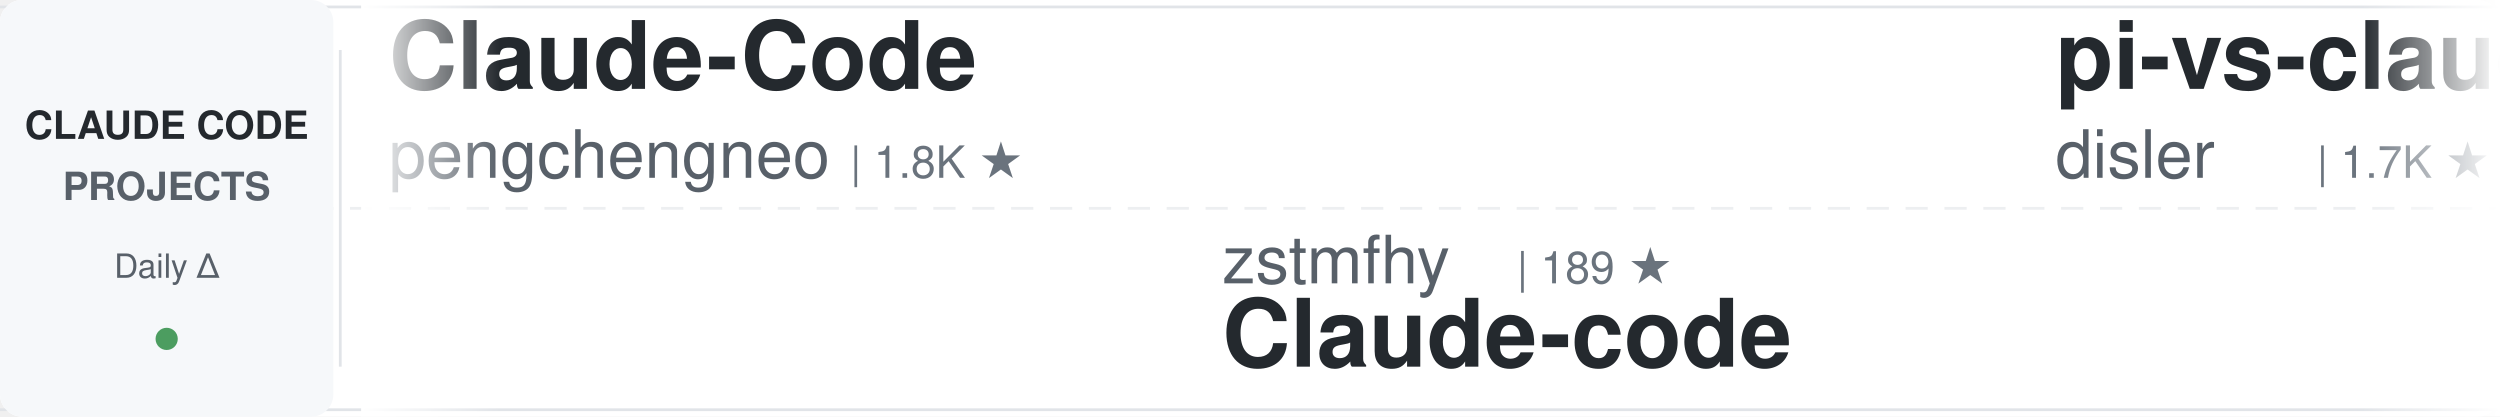
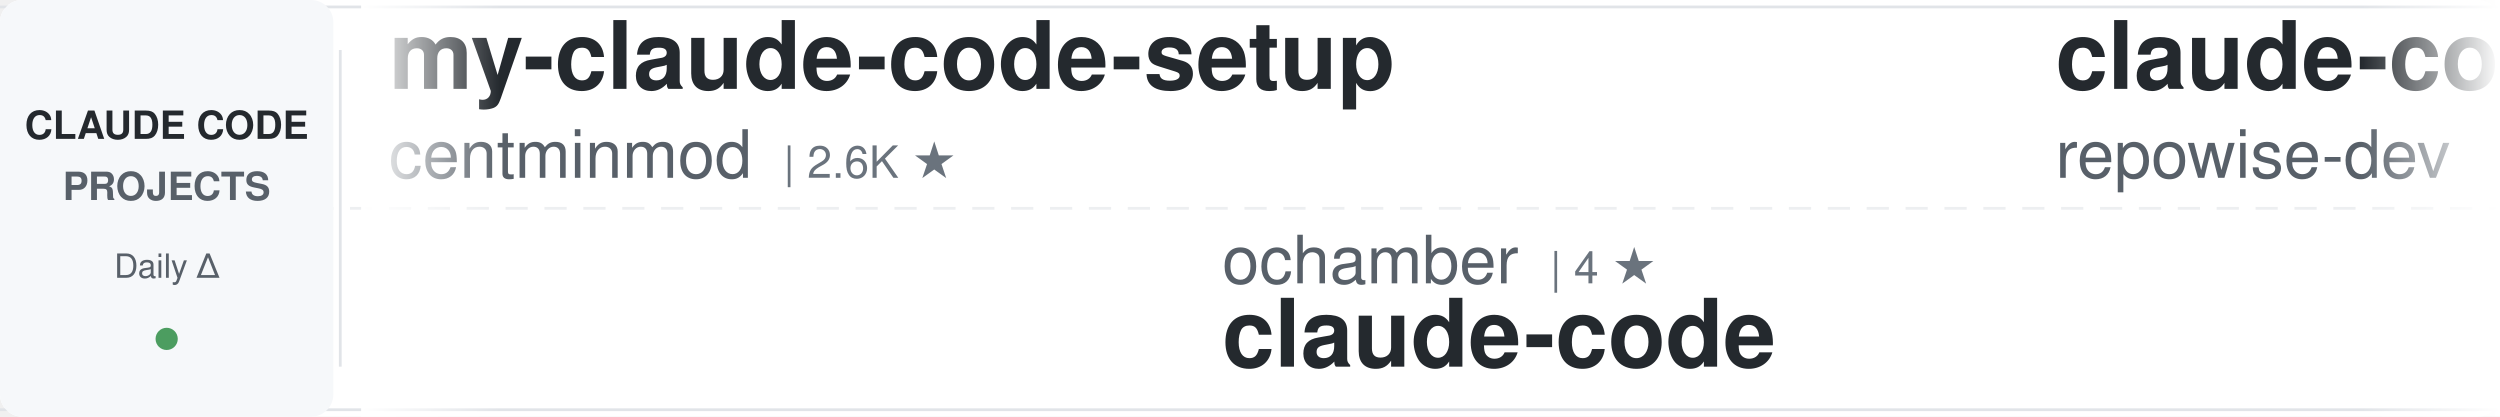
<svg xmlns="http://www.w3.org/2000/svg" width="900" height="150">
  <defs>
    <linearGradient id="awesomeLeftFade" x1="0%" y1="0%" x2="100%" y2="0%">
      <stop offset="0%" style="stop-color:#ffffff;stop-opacity:1" />
      <stop offset="100%" style="stop-color:#ffffff;stop-opacity:0" />
    </linearGradient>
    <linearGradient id="awesomeRightFade" x1="0%" y1="0%" x2="100%" y2="0%">
      <stop offset="0%" style="stop-color:#ffffff;stop-opacity:0" />
      <stop offset="100%" style="stop-color:#ffffff;stop-opacity:1" />
    </linearGradient>
  </defs>
  <rect width="900" height="150" fill="#ffffff" rx="8" />
  <rect x="0" y="2" width="900" height="1" fill="#e1e4e8" />
  <rect x="0" y="147" width="900" height="1" fill="#e1e4e8" />
  <line x1="0" y1="75" x2="900" y2="75" stroke="#e1e4e8" stroke-width="1" stroke-dasharray="8 6" opacity="0.6" />
  <rect x="0" y="0" width="120" height="150" fill="#f6f8fa" rx="8" />
  <text x="60" y="50" font-family="-apple-system, BlinkMacSystemFont, 'Segoe UI', Helvetica, Arial, sans-serif" font-size="14" font-weight="600" fill="#24292e" text-anchor="middle">CLAUDE CODE</text>
  <text x="60" y="72" font-family="-apple-system, BlinkMacSystemFont, 'Segoe UI', Helvetica, Arial, sans-serif" font-size="14" font-weight="600" fill="#586069" text-anchor="middle">PROJECTS</text>
  <text x="60" y="100" font-family="-apple-system, BlinkMacSystemFont, 'Segoe UI', Helvetica, Arial, sans-serif" font-size="12" font-weight="500" fill="#586069" text-anchor="middle">Daily Δ</text>
  <circle cx="60" cy="122" r="4" fill="#22863a" opacity="0.8" />
  <rect x="122" y="18" width="1" height="114" fill="#e1e4e8" />
  <clipPath id="awesomeTickerClip">
    <rect x="130" y="0" width="770" height="150" />
  </clipPath>
  <g clip-path="url(#awesomeTickerClip)">
    <g id="awesomeTickerItems">
      <animateTransform attributeName="transform" attributeType="XML" type="translate" from="0 0" to="-3000 0" dur="54s" repeatCount="indefinite" />
      <g transform="translate(0, 0)">
-         <text x="140" y="32" font-family="-apple-system, BlinkMacSystemFont, 'Segoe UI', Helvetica, Arial, sans-serif" font-size="34" font-weight="600" fill="#24292e">Claude-Code</text>
-         <text x="140" y="64" font-family="-apple-system, BlinkMacSystemFont, 'Segoe UI', Helvetica, Arial, sans-serif" font-size="24" font-weight="400" fill="#586069">pengchengneo</text>
-         <text x="306" y="64" font-family="-apple-system, BlinkMacSystemFont, 'Segoe UI', Helvetica, Arial, sans-serif" font-size="16" font-weight="500" fill="#6a737d">| 1.8K ★</text>
+         <text x="140" y="32" font-family="-apple-system, BlinkMacSystemFont, 'Segoe UI', Helvetica, Arial, sans-serif" font-size="34" font-weight="600" fill="#24292e">my-claude-code-setup</text>
+         <text x="140" y="64" font-family="-apple-system, BlinkMacSystemFont, 'Segoe UI', Helvetica, Arial, sans-serif" font-size="24" font-weight="400" fill="#586069">centminmod</text>
+         <text x="282" y="64" font-family="-apple-system, BlinkMacSystemFont, 'Segoe UI', Helvetica, Arial, sans-serif" font-size="16" font-weight="500" fill="#6a737d">| 2.6K ★</text>
      </g>
      <g transform="translate(300, 0)">
-         <text x="140" y="102" font-family="-apple-system, BlinkMacSystemFont, 'Segoe UI', Helvetica, Arial, sans-serif" font-size="24" font-weight="400" fill="#586069">zstmfhy</text>
-         <text x="246" y="102" font-family="-apple-system, BlinkMacSystemFont, 'Segoe UI', Helvetica, Arial, sans-serif" font-size="16" font-weight="500" fill="#6a737d">| 189 ★</text>
-         <text x="140" y="132" font-family="-apple-system, BlinkMacSystemFont, 'Segoe UI', Helvetica, Arial, sans-serif" font-size="34" font-weight="600" fill="#24292e">Claude-code</text>
+         <text x="140" y="102" font-family="-apple-system, BlinkMacSystemFont, 'Segoe UI', Helvetica, Arial, sans-serif" font-size="24" font-weight="400" fill="#586069">ochamber</text>
+         <text x="258" y="102" font-family="-apple-system, BlinkMacSystemFont, 'Segoe UI', Helvetica, Arial, sans-serif" font-size="16" font-weight="500" fill="#6a737d">| 4 ★</text>
+         <text x="140" y="132" font-family="-apple-system, BlinkMacSystemFont, 'Segoe UI', Helvetica, Arial, sans-serif" font-size="34" font-weight="600" fill="#24292e">claude-code</text>
      </g>
      <g transform="translate(600, 0)">
-         <text x="140" y="32" font-family="-apple-system, BlinkMacSystemFont, 'Segoe UI', Helvetica, Arial, sans-serif" font-size="34" font-weight="600" fill="#24292e">pi-vs-claude-code</text>
-         <text x="140" y="64" font-family="-apple-system, BlinkMacSystemFont, 'Segoe UI', Helvetica, Arial, sans-serif" font-size="24" font-weight="400" fill="#586069">disler</text>
-         <text x="234" y="64" font-family="-apple-system, BlinkMacSystemFont, 'Segoe UI', Helvetica, Arial, sans-serif" font-size="16" font-weight="500" fill="#6a737d">| 1.7K ★</text>
+         <text x="140" y="32" font-family="-apple-system, BlinkMacSystemFont, 'Segoe UI', Helvetica, Arial, sans-serif" font-size="34" font-weight="600" fill="#24292e">claude-code-prompts</text>
+         <text x="140" y="64" font-family="-apple-system, BlinkMacSystemFont, 'Segoe UI', Helvetica, Arial, sans-serif" font-size="24" font-weight="400" fill="#586069">repowise-dev</text>
+         <text x="306" y="64" font-family="-apple-system, BlinkMacSystemFont, 'Segoe UI', Helvetica, Arial, sans-serif" font-size="16" font-weight="500" fill="#6a737d">| 1.2K ★</text>
      </g>
      <g transform="translate(900, 0)">
-         <text x="140" y="102" font-family="-apple-system, BlinkMacSystemFont, 'Segoe UI', Helvetica, Arial, sans-serif" font-size="24" font-weight="400" fill="#586069">lintsinghua</text>
-         <text x="294" y="102" font-family="-apple-system, BlinkMacSystemFont, 'Segoe UI', Helvetica, Arial, sans-serif" font-size="16" font-weight="500" fill="#6a737d">| 4.3K ★</text>
-         <text x="140" y="132" font-family="-apple-system, BlinkMacSystemFont, 'Segoe UI', Helvetica, Arial, sans-serif" font-size="34" font-weight="600" fill="#24292e">claude-code-book</text>
+         <text x="140" y="102" font-family="-apple-system, BlinkMacSystemFont, 'Segoe UI', Helvetica, Arial, sans-serif" font-size="24" font-weight="400" fill="#586069">overwirehq</text>
+         <text x="282" y="102" font-family="-apple-system, BlinkMacSystemFont, 'Segoe UI', Helvetica, Arial, sans-serif" font-size="16" font-weight="500" fill="#6a737d">| 2.8K ★</text>
+         <text x="140" y="132" font-family="-apple-system, BlinkMacSystemFont, 'Segoe UI', Helvetica, Arial, sans-serif" font-size="34" font-weight="600" fill="#24292e">claude-code-telegram</text>
      </g>
      <g transform="translate(1200, 0)">
-         <text x="140" y="32" font-family="-apple-system, BlinkMacSystemFont, 'Segoe UI', Helvetica, Arial, sans-serif" font-size="34" font-weight="600" fill="#24292e">claude-code</text>
-         <text x="140" y="64" font-family="-apple-system, BlinkMacSystemFont, 'Segoe UI', Helvetica, Arial, sans-serif" font-size="24" font-weight="400" fill="#586069">lowcortisolprogrammer</text>
-         <text x="414" y="64" font-family="-apple-system, BlinkMacSystemFont, 'Segoe UI', Helvetica, Arial, sans-serif" font-size="16" font-weight="500" fill="#6a737d">| 171 ★</text>
+         <text x="140" y="32" font-family="-apple-system, BlinkMacSystemFont, 'Segoe UI', Helvetica, Arial, sans-serif" font-size="34" font-weight="600" fill="#24292e">free-claude-code</text>
+         <text x="140" y="64" font-family="-apple-system, BlinkMacSystemFont, 'Segoe UI', Helvetica, Arial, sans-serif" font-size="24" font-weight="400" fill="#586069">Alishahryar1</text>
+         <text x="306" y="64" font-family="-apple-system, BlinkMacSystemFont, 'Segoe UI', Helvetica, Arial, sans-serif" font-size="16" font-weight="500" fill="#6a737d">| 55.9K ★</text>
+         <text x="392" y="64" font-family="-apple-system, BlinkMacSystemFont, 'Segoe UI', Helvetica, Arial, sans-serif" font-size="16" font-weight="500" fill="#22863a"> +21</text>
      </g>
      <g transform="translate(1500, 0)">
-         <text x="140" y="102" font-family="-apple-system, BlinkMacSystemFont, 'Segoe UI', Helvetica, Arial, sans-serif" font-size="24" font-weight="400" fill="#586069">ChinaSiro</text>
-         <text x="270" y="102" font-family="-apple-system, BlinkMacSystemFont, 'Segoe UI', Helvetica, Arial, sans-serif" font-size="16" font-weight="500" fill="#6a737d">| 9.7K ★</text>
-         <text x="140" y="132" font-family="-apple-system, BlinkMacSystemFont, 'Segoe UI', Helvetica, Arial, sans-serif" font-size="34" font-weight="600" fill="#24292e">claude-code-sourcemap</text>
+         <text x="140" y="102" font-family="-apple-system, BlinkMacSystemFont, 'Segoe UI', Helvetica, Arial, sans-serif" font-size="24" font-weight="400" fill="#586069">claude-code-best</text>
+         <text x="354" y="102" font-family="-apple-system, BlinkMacSystemFont, 'Segoe UI', Helvetica, Arial, sans-serif" font-size="16" font-weight="500" fill="#6a737d">| 22.7K ★</text>
+         <text x="440" y="102" font-family="-apple-system, BlinkMacSystemFont, 'Segoe UI', Helvetica, Arial, sans-serif" font-size="16" font-weight="500" fill="#22863a"> +4</text>
+         <text x="140" y="132" font-family="-apple-system, BlinkMacSystemFont, 'Segoe UI', Helvetica, Arial, sans-serif" font-size="34" font-weight="600" fill="#24292e">claude-code</text>
      </g>
      <g transform="translate(1800, 0)">
-         <text x="140" y="32" font-family="-apple-system, BlinkMacSystemFont, 'Segoe UI', Helvetica, Arial, sans-serif" font-size="34" font-weight="600" fill="#24292e">claude-code-action</text>
-         <text x="140" y="64" font-family="-apple-system, BlinkMacSystemFont, 'Segoe UI', Helvetica, Arial, sans-serif" font-size="24" font-weight="400" fill="#586069">anthropics</text>
-         <text x="282" y="64" font-family="-apple-system, BlinkMacSystemFont, 'Segoe UI', Helvetica, Arial, sans-serif" font-size="16" font-weight="500" fill="#6a737d">| 8.9K ★</text>
-         <text x="359" y="64" font-family="-apple-system, BlinkMacSystemFont, 'Segoe UI', Helvetica, Arial, sans-serif" font-size="16" font-weight="500" fill="#22863a"> +2</text>
+         <text x="140" y="32" font-family="-apple-system, BlinkMacSystemFont, 'Segoe UI', Helvetica, Arial, sans-serif" font-size="34" font-weight="600" fill="#24292e">arcads-claude-code</text>
+         <text x="140" y="64" font-family="-apple-system, BlinkMacSystemFont, 'Segoe UI', Helvetica, Arial, sans-serif" font-size="24" font-weight="400" fill="#586069">krusemediallc</text>
+         <text x="318" y="64" font-family="-apple-system, BlinkMacSystemFont, 'Segoe UI', Helvetica, Arial, sans-serif" font-size="16" font-weight="500" fill="#6a737d">| 1.5K ★</text>
+         <text x="395" y="64" font-family="-apple-system, BlinkMacSystemFont, 'Segoe UI', Helvetica, Arial, sans-serif" font-size="16" font-weight="500" fill="#22863a"> +1</text>
      </g>
      <g transform="translate(2100, 0)">
-         <text x="140" y="102" font-family="-apple-system, BlinkMacSystemFont, 'Segoe UI', Helvetica, Arial, sans-serif" font-size="24" font-weight="400" fill="#586069">wanshuiyin</text>
-         <text x="282" y="102" font-family="-apple-system, BlinkMacSystemFont, 'Segoe UI', Helvetica, Arial, sans-serif" font-size="16" font-weight="500" fill="#6a737d">| 16.6K ★</text>
-         <text x="368" y="102" font-family="-apple-system, BlinkMacSystemFont, 'Segoe UI', Helvetica, Arial, sans-serif" font-size="16" font-weight="500" fill="#22863a"> +5</text>
-         <text x="140" y="132" font-family="-apple-system, BlinkMacSystemFont, 'Segoe UI', Helvetica, Arial, sans-serif" font-size="34" font-weight="600" fill="#24292e">Auto-claude-code-researc...</text>
+         <text x="140" y="102" font-family="-apple-system, BlinkMacSystemFont, 'Segoe UI', Helvetica, Arial, sans-serif" font-size="24" font-weight="400" fill="#586069">KPR111</text>
+         <text x="234" y="102" font-family="-apple-system, BlinkMacSystemFont, 'Segoe UI', Helvetica, Arial, sans-serif" font-size="16" font-weight="500" fill="#6a737d">| 18 ★</text>
+         <text x="140" y="132" font-family="-apple-system, BlinkMacSystemFont, 'Segoe UI', Helvetica, Arial, sans-serif" font-size="34" font-weight="600" fill="#24292e">Claude-Code</text>
      </g>
      <g transform="translate(2400, 0)">
-         <text x="140" y="32" font-family="-apple-system, BlinkMacSystemFont, 'Segoe UI', Helvetica, Arial, sans-serif" font-size="34" font-weight="600" fill="#24292e">claude-code-templates</text>
-         <text x="140" y="64" font-family="-apple-system, BlinkMacSystemFont, 'Segoe UI', Helvetica, Arial, sans-serif" font-size="24" font-weight="400" fill="#586069">davila7</text>
-         <text x="246" y="64" font-family="-apple-system, BlinkMacSystemFont, 'Segoe UI', Helvetica, Arial, sans-serif" font-size="16" font-weight="500" fill="#6a737d">| 31.7K ★</text>
-         <text x="332" y="64" font-family="-apple-system, BlinkMacSystemFont, 'Segoe UI', Helvetica, Arial, sans-serif" font-size="16" font-weight="500" fill="#22863a"> +21</text>
+         <text x="140" y="32" font-family="-apple-system, BlinkMacSystemFont, 'Segoe UI', Helvetica, Arial, sans-serif" font-size="34" font-weight="600" fill="#24292e">awesome-claude-code</text>
+         <text x="140" y="64" font-family="-apple-system, BlinkMacSystemFont, 'Segoe UI', Helvetica, Arial, sans-serif" font-size="24" font-weight="400" fill="#586069">jqueryscript</text>
+         <text x="306" y="64" font-family="-apple-system, BlinkMacSystemFont, 'Segoe UI', Helvetica, Arial, sans-serif" font-size="16" font-weight="500" fill="#6a737d">| 517 ★</text>
      </g>
      <g transform="translate(2700, 0)">
-         <text x="140" y="102" font-family="-apple-system, BlinkMacSystemFont, 'Segoe UI', Helvetica, Arial, sans-serif" font-size="24" font-weight="400" fill="#586069">musistudio</text>
-         <text x="282" y="102" font-family="-apple-system, BlinkMacSystemFont, 'Segoe UI', Helvetica, Arial, sans-serif" font-size="16" font-weight="500" fill="#6a737d">| 37.4K ★</text>
-         <text x="368" y="102" font-family="-apple-system, BlinkMacSystemFont, 'Segoe UI', Helvetica, Arial, sans-serif" font-size="16" font-weight="500" fill="#22863a"> +8</text>
-         <text x="140" y="132" font-family="-apple-system, BlinkMacSystemFont, 'Segoe UI', Helvetica, Arial, sans-serif" font-size="34" font-weight="600" fill="#24292e">claude-code-router</text>
+         <text x="140" y="102" font-family="-apple-system, BlinkMacSystemFont, 'Segoe UI', Helvetica, Arial, sans-serif" font-size="24" font-weight="400" fill="#586069">anthropics</text>
+         <text x="282" y="102" font-family="-apple-system, BlinkMacSystemFont, 'Segoe UI', Helvetica, Arial, sans-serif" font-size="16" font-weight="500" fill="#6a737d">| 148.0K ★</text>
+         <text x="377" y="102" font-family="-apple-system, BlinkMacSystemFont, 'Segoe UI', Helvetica, Arial, sans-serif" font-size="16" font-weight="500" fill="#22863a"> +31</text>
+         <text x="140" y="132" font-family="-apple-system, BlinkMacSystemFont, 'Segoe UI', Helvetica, Arial, sans-serif" font-size="34" font-weight="600" fill="#24292e">claude-code</text>
      </g>
      <g transform="translate(3000, 0)">
-         <text x="140" y="32" font-family="-apple-system, BlinkMacSystemFont, 'Segoe UI', Helvetica, Arial, sans-serif" font-size="34" font-weight="600" fill="#24292e">Claude-Code</text>
-         <text x="140" y="64" font-family="-apple-system, BlinkMacSystemFont, 'Segoe UI', Helvetica, Arial, sans-serif" font-size="24" font-weight="400" fill="#586069">pengchengneo</text>
-         <text x="306" y="64" font-family="-apple-system, BlinkMacSystemFont, 'Segoe UI', Helvetica, Arial, sans-serif" font-size="16" font-weight="500" fill="#6a737d">| 1.8K ★</text>
+         <text x="140" y="32" font-family="-apple-system, BlinkMacSystemFont, 'Segoe UI', Helvetica, Arial, sans-serif" font-size="34" font-weight="600" fill="#24292e">my-claude-code-setup</text>
+         <text x="140" y="64" font-family="-apple-system, BlinkMacSystemFont, 'Segoe UI', Helvetica, Arial, sans-serif" font-size="24" font-weight="400" fill="#586069">centminmod</text>
+         <text x="282" y="64" font-family="-apple-system, BlinkMacSystemFont, 'Segoe UI', Helvetica, Arial, sans-serif" font-size="16" font-weight="500" fill="#6a737d">| 2.6K ★</text>
      </g>
      <g transform="translate(3300, 0)">
-         <text x="140" y="102" font-family="-apple-system, BlinkMacSystemFont, 'Segoe UI', Helvetica, Arial, sans-serif" font-size="24" font-weight="400" fill="#586069">zstmfhy</text>
-         <text x="246" y="102" font-family="-apple-system, BlinkMacSystemFont, 'Segoe UI', Helvetica, Arial, sans-serif" font-size="16" font-weight="500" fill="#6a737d">| 189 ★</text>
-         <text x="140" y="132" font-family="-apple-system, BlinkMacSystemFont, 'Segoe UI', Helvetica, Arial, sans-serif" font-size="34" font-weight="600" fill="#24292e">Claude-code</text>
+         <text x="140" y="102" font-family="-apple-system, BlinkMacSystemFont, 'Segoe UI', Helvetica, Arial, sans-serif" font-size="24" font-weight="400" fill="#586069">ochamber</text>
+         <text x="258" y="102" font-family="-apple-system, BlinkMacSystemFont, 'Segoe UI', Helvetica, Arial, sans-serif" font-size="16" font-weight="500" fill="#6a737d">| 4 ★</text>
+         <text x="140" y="132" font-family="-apple-system, BlinkMacSystemFont, 'Segoe UI', Helvetica, Arial, sans-serif" font-size="34" font-weight="600" fill="#24292e">claude-code</text>
      </g>
      <g transform="translate(3600, 0)">
-         <text x="140" y="32" font-family="-apple-system, BlinkMacSystemFont, 'Segoe UI', Helvetica, Arial, sans-serif" font-size="34" font-weight="600" fill="#24292e">pi-vs-claude-code</text>
-         <text x="140" y="64" font-family="-apple-system, BlinkMacSystemFont, 'Segoe UI', Helvetica, Arial, sans-serif" font-size="24" font-weight="400" fill="#586069">disler</text>
-         <text x="234" y="64" font-family="-apple-system, BlinkMacSystemFont, 'Segoe UI', Helvetica, Arial, sans-serif" font-size="16" font-weight="500" fill="#6a737d">| 1.7K ★</text>
+         <text x="140" y="32" font-family="-apple-system, BlinkMacSystemFont, 'Segoe UI', Helvetica, Arial, sans-serif" font-size="34" font-weight="600" fill="#24292e">claude-code-prompts</text>
+         <text x="140" y="64" font-family="-apple-system, BlinkMacSystemFont, 'Segoe UI', Helvetica, Arial, sans-serif" font-size="24" font-weight="400" fill="#586069">repowise-dev</text>
+         <text x="306" y="64" font-family="-apple-system, BlinkMacSystemFont, 'Segoe UI', Helvetica, Arial, sans-serif" font-size="16" font-weight="500" fill="#6a737d">| 1.2K ★</text>
      </g>
      <g transform="translate(3900, 0)">
-         <text x="140" y="102" font-family="-apple-system, BlinkMacSystemFont, 'Segoe UI', Helvetica, Arial, sans-serif" font-size="24" font-weight="400" fill="#586069">lintsinghua</text>
-         <text x="294" y="102" font-family="-apple-system, BlinkMacSystemFont, 'Segoe UI', Helvetica, Arial, sans-serif" font-size="16" font-weight="500" fill="#6a737d">| 4.3K ★</text>
-         <text x="140" y="132" font-family="-apple-system, BlinkMacSystemFont, 'Segoe UI', Helvetica, Arial, sans-serif" font-size="34" font-weight="600" fill="#24292e">claude-code-book</text>
+         <text x="140" y="102" font-family="-apple-system, BlinkMacSystemFont, 'Segoe UI', Helvetica, Arial, sans-serif" font-size="24" font-weight="400" fill="#586069">overwirehq</text>
+         <text x="282" y="102" font-family="-apple-system, BlinkMacSystemFont, 'Segoe UI', Helvetica, Arial, sans-serif" font-size="16" font-weight="500" fill="#6a737d">| 2.8K ★</text>
+         <text x="140" y="132" font-family="-apple-system, BlinkMacSystemFont, 'Segoe UI', Helvetica, Arial, sans-serif" font-size="34" font-weight="600" fill="#24292e">claude-code-telegram</text>
      </g>
    </g>
  </g>
  <rect x="130" y="0" width="50" height="150" fill="url(#awesomeLeftFade)" />
  <rect x="850" y="0" width="50" height="150" fill="url(#awesomeRightFade)" />
</svg>
